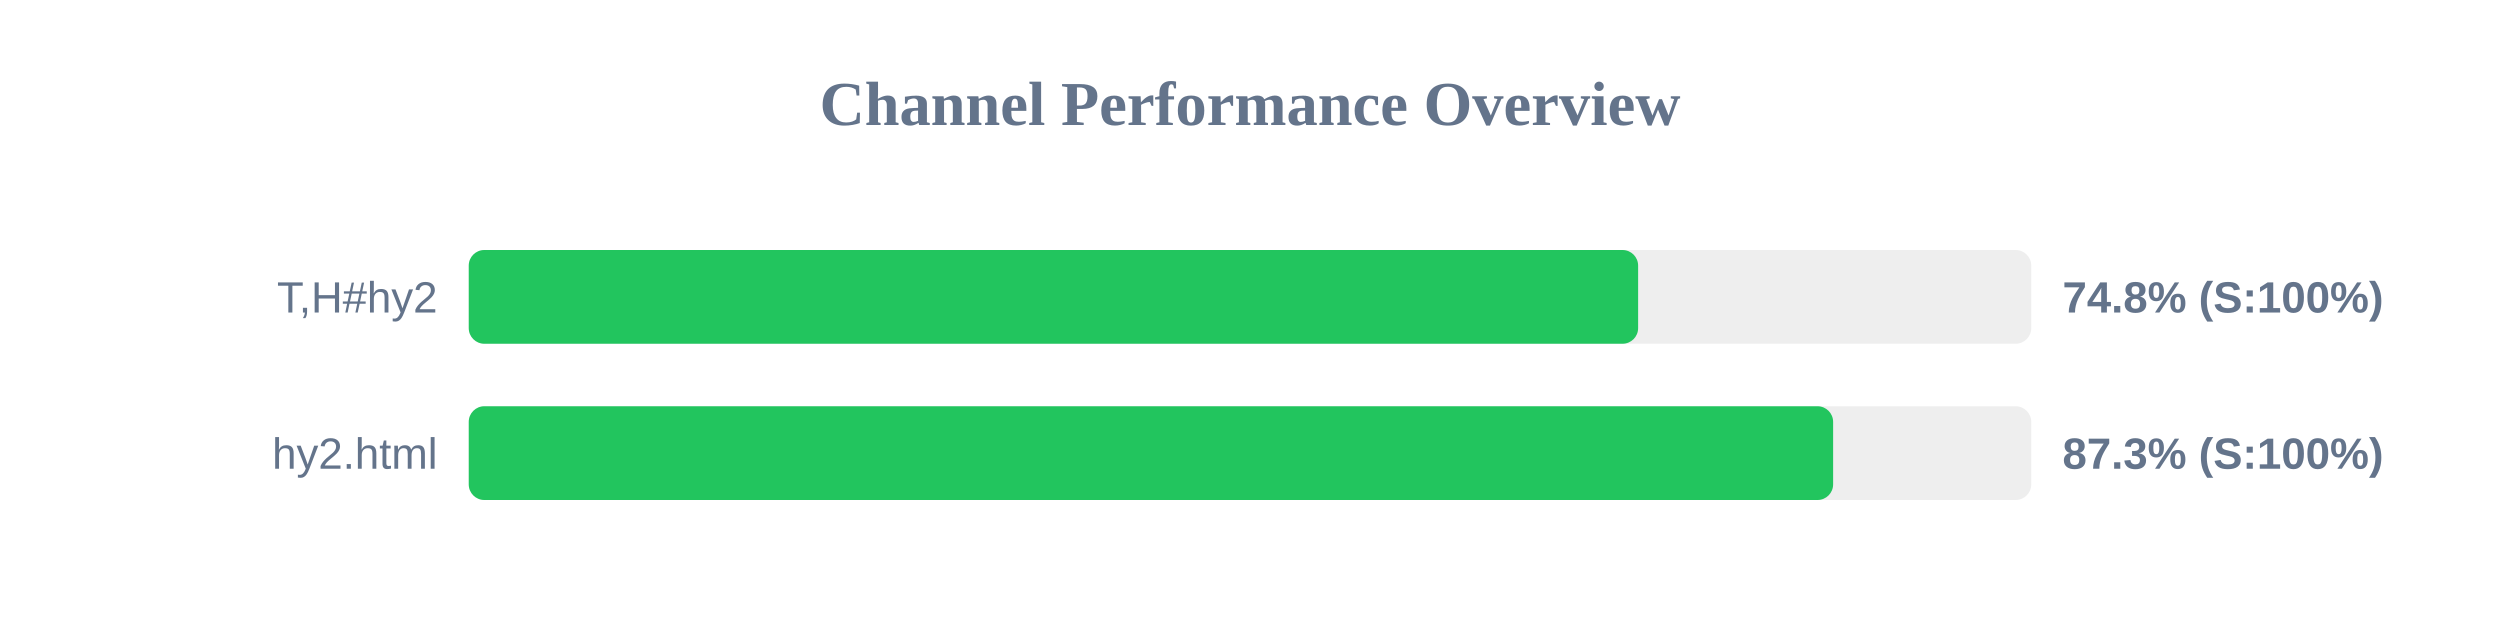
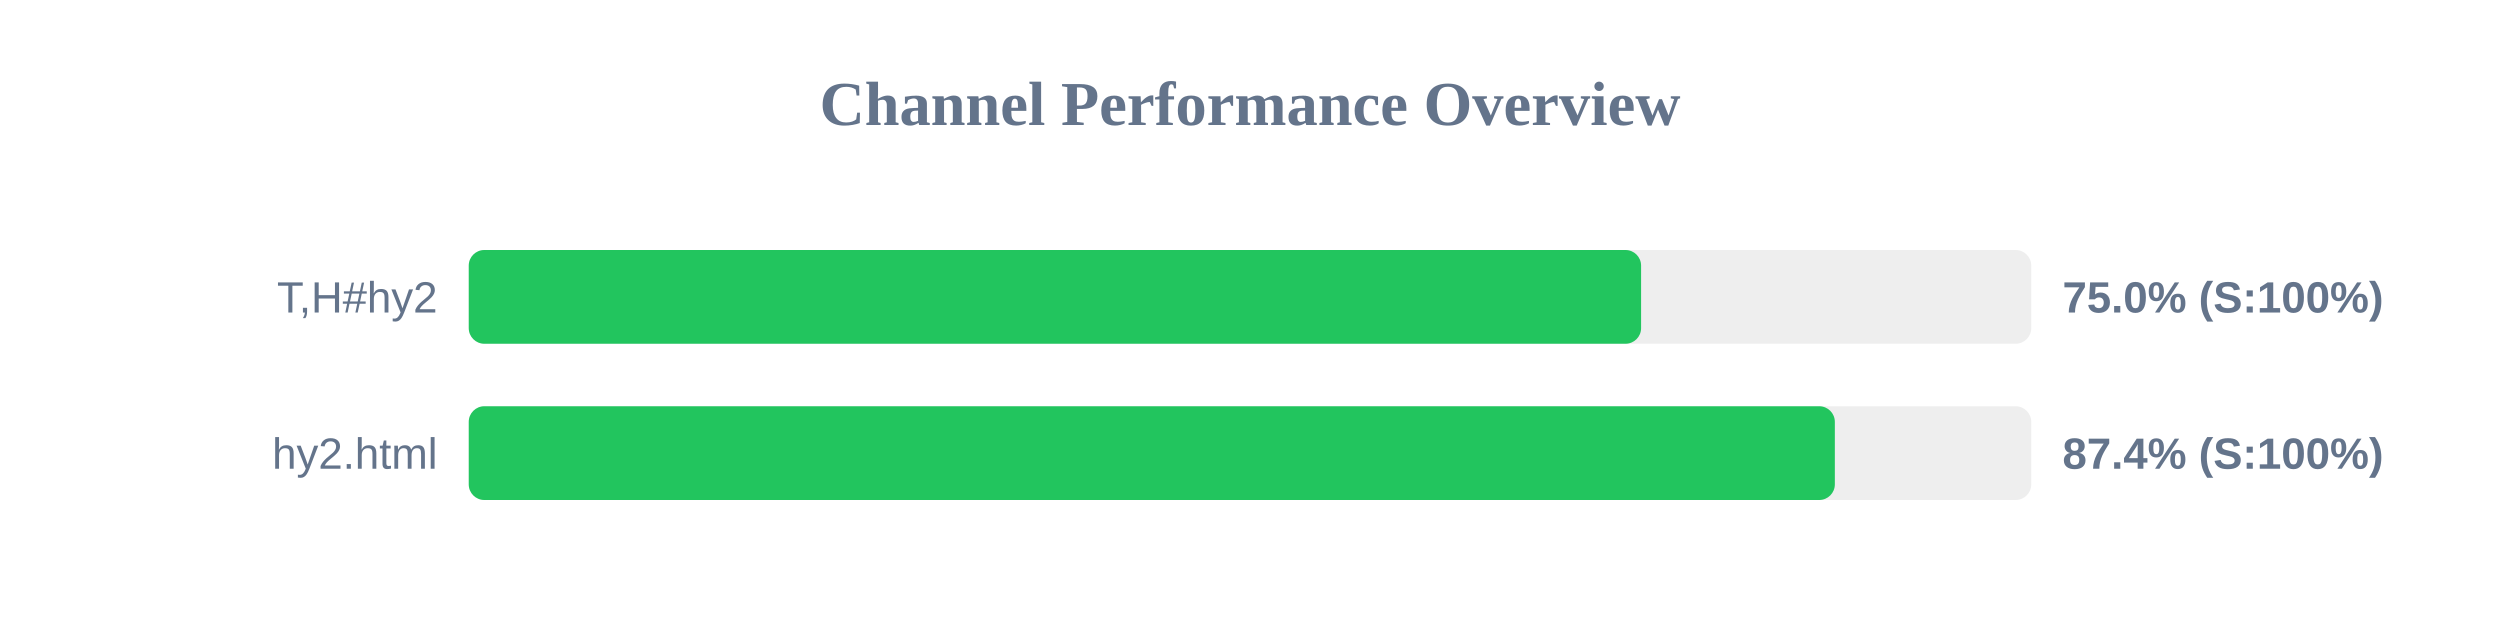
<svg xmlns="http://www.w3.org/2000/svg" width="800" height="200" version="1.1">
  <style>
        .row { font: 14px Arial; fill: #64748b; }
        .score { font: bold 14px Arial; fill: #64748b; }
    </style>
  <text x="400" y="40" text-anchor="middle" font-size="20px" font-weight="bold" fill="#64748b">Channel Performance Overview</text>
  <rect x="150" y="80" width="500" height="30" fill="#eee" rx="5" />
-   <rect x="150" y="80" width="374.2" height="30" fill="#22c55e" rx="5" />
+   <rect x="150" y="80" width="375.15" height="30" fill="#22c55e" rx="5" />
  <text x="140" y="100" text-anchor="end" class="row">T,H#hy2</text>
-   <text x="660" y="100" text-anchor="start" class="score">74.8% (S:100%)</text>
+   <text x="660" y="100" text-anchor="start" class="score">75.0% (S:100%)</text>
  <rect x="150" y="130" width="500" height="30" fill="#eee" rx="5" />
-   <rect x="150" y="130" width="436.6" height="30" fill="#22c55e" rx="5" />
+   <rect x="150" y="130" width="437.15" height="30" fill="#22c55e" rx="5" />
  <text x="140" y="150" text-anchor="end" class="row">hy2.html</text>
-   <text x="660" y="150" text-anchor="start" class="score">87.3% (S:100%)</text>
+   <text x="660" y="150" text-anchor="start" class="score">87.4% (S:100%)</text>
</svg>
